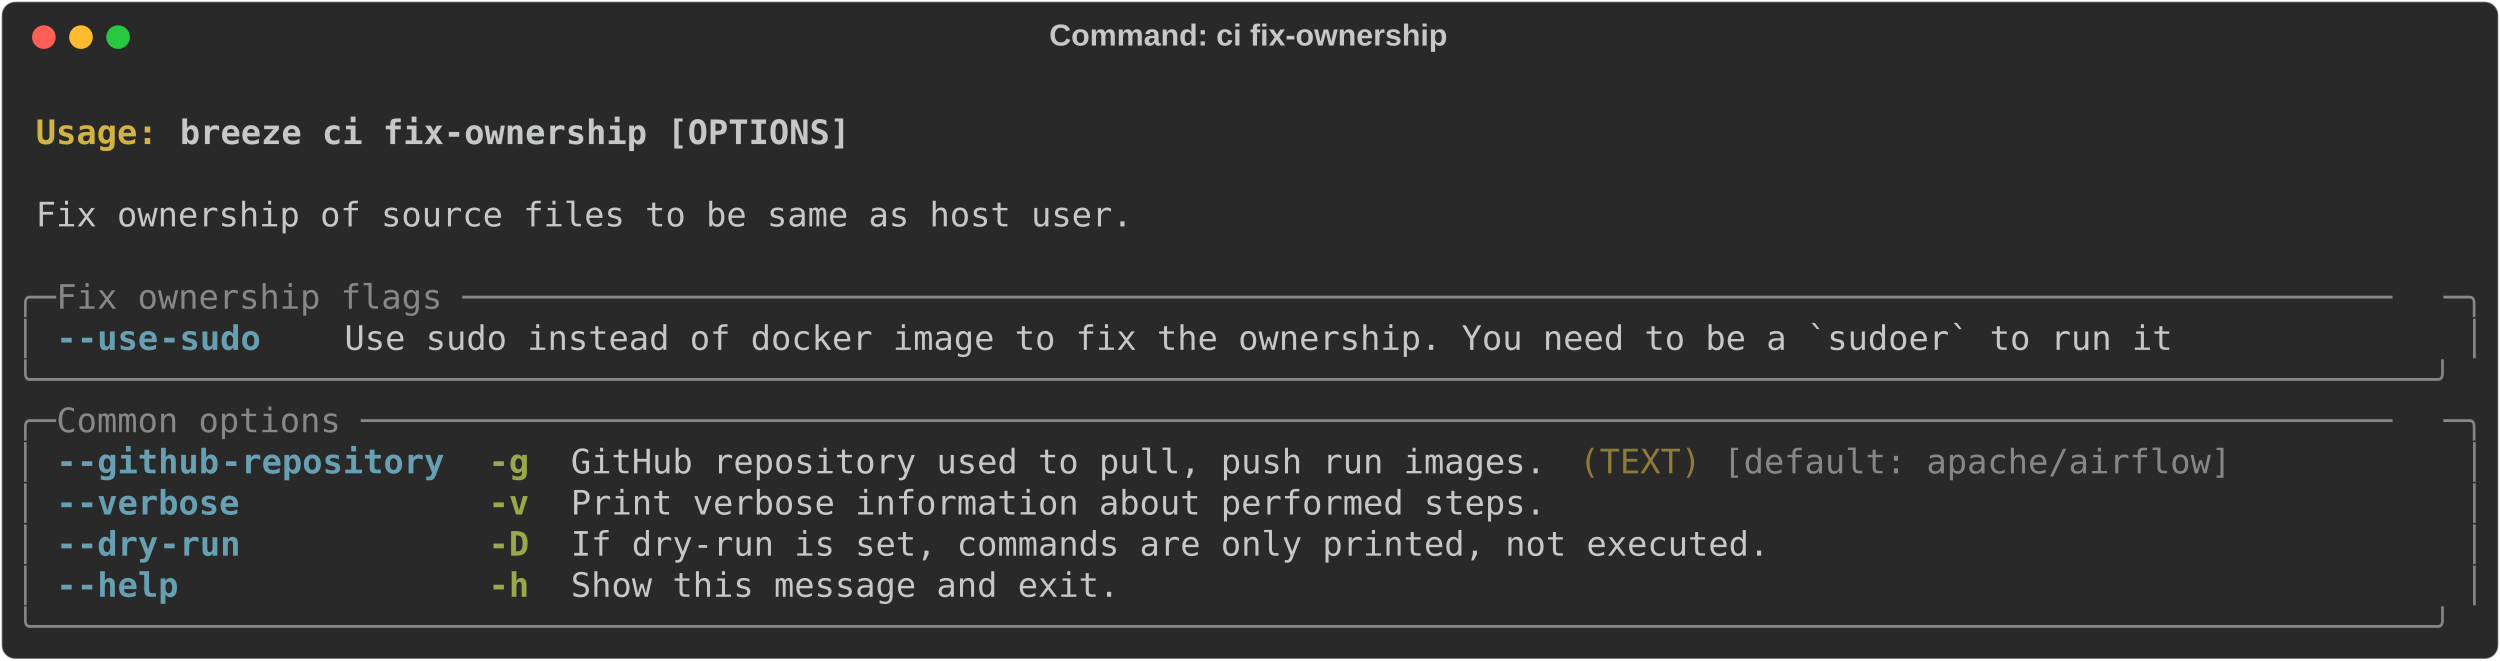
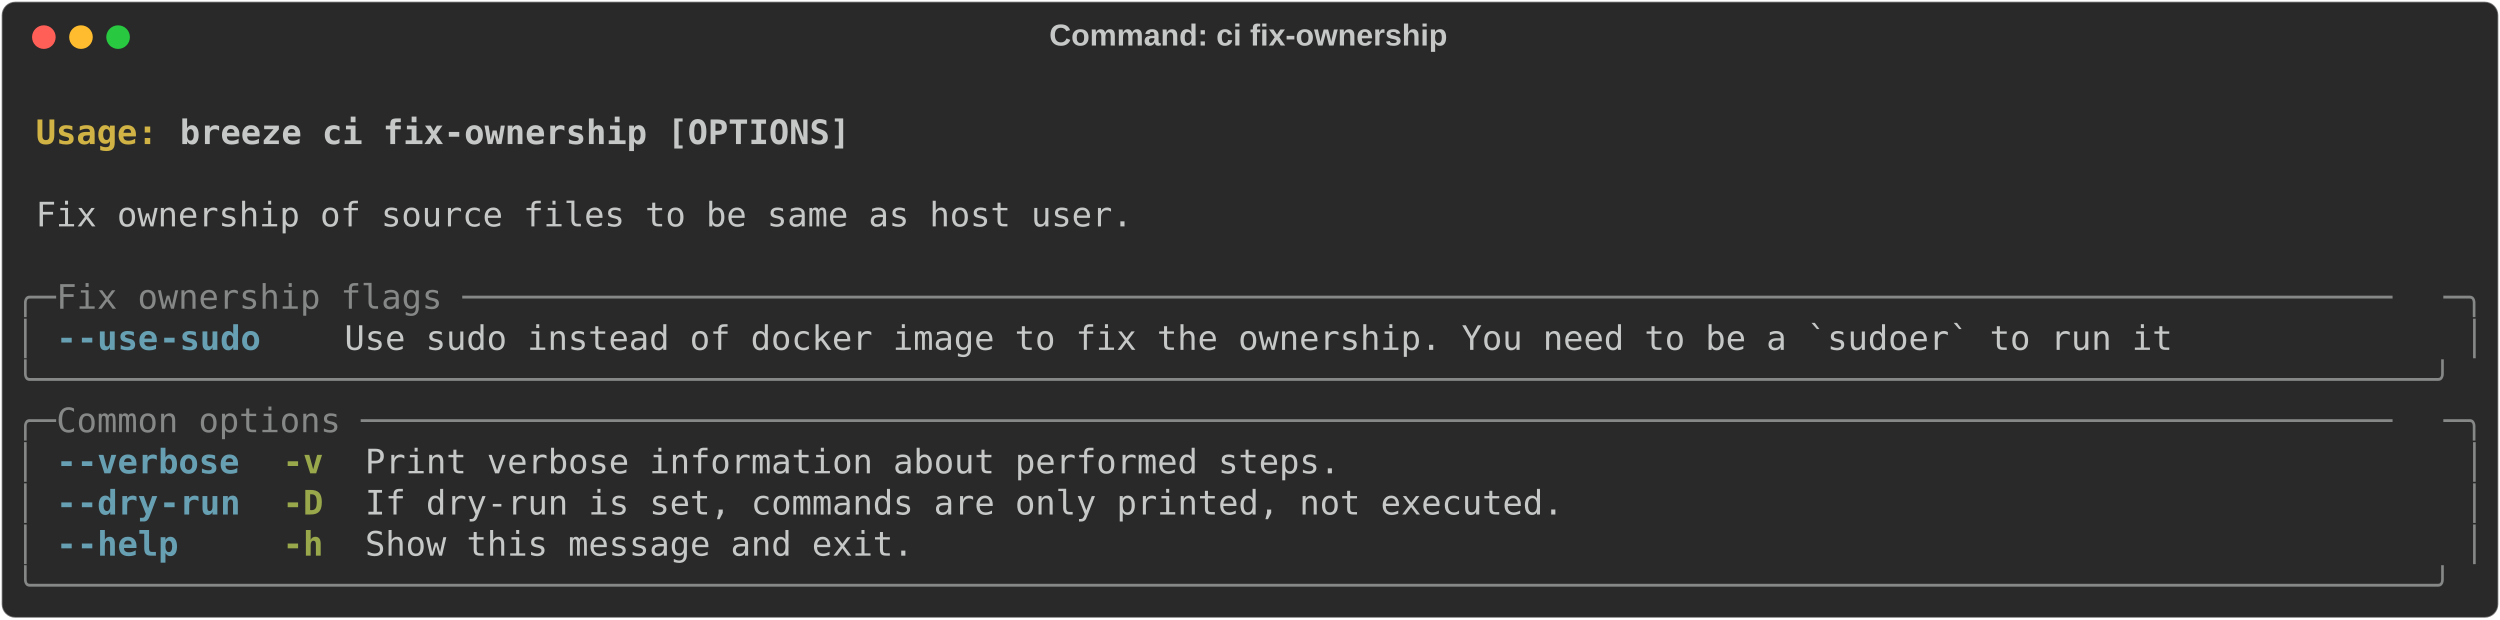
- <svg xmlns="http://www.w3.org/2000/svg" class="rich-terminal" viewBox="0 0 1482 391.6">
+ <svg xmlns="http://www.w3.org/2000/svg" class="rich-terminal" viewBox="0 0 1482 367.2">
  <style>

    @font-face {
        font-family: "Fira Code";
        src: local("FiraCode-Regular"),
                url("https://cdnjs.cloudflare.com/ajax/libs/firacode/6.2.0/woff2/FiraCode-Regular.woff2") format("woff2"),
                url("https://cdnjs.cloudflare.com/ajax/libs/firacode/6.2.0/woff/FiraCode-Regular.woff") format("woff");
        font-style: normal;
        font-weight: 400;
    }
    @font-face {
        font-family: "Fira Code";
        src: local("FiraCode-Bold"),
                url("https://cdnjs.cloudflare.com/ajax/libs/firacode/6.2.0/woff2/FiraCode-Bold.woff2") format("woff2"),
                url("https://cdnjs.cloudflare.com/ajax/libs/firacode/6.2.0/woff/FiraCode-Bold.woff") format("woff");
        font-style: bold;
        font-weight: 700;
    }

-     .terminal-1064604380-matrix {
+     .terminal-530343897-matrix {
        font-family: Fira Code, monospace;
        font-size: 20px;
        line-height: 24.4px;
        font-variant-east-asian: full-width;
    }

-     .terminal-1064604380-title {
+     .terminal-530343897-title {
        font-size: 18px;
        font-weight: bold;
        font-family: arial;
    }

-     .terminal-1064604380-r1 { fill: #c5c8c6;font-weight: bold }
- .terminal-1064604380-r2 { fill: #c5c8c6 }
- .terminal-1064604380-r3 { fill: #d0b344;font-weight: bold }
- .terminal-1064604380-r4 { fill: #868887 }
- .terminal-1064604380-r5 { fill: #68a0b3;font-weight: bold }
- .terminal-1064604380-r6 { fill: #98a84b;font-weight: bold }
- .terminal-1064604380-r7 { fill: #8d7b39 }
+     .terminal-530343897-r1 { fill: #c5c8c6;font-weight: bold }
+ .terminal-530343897-r2 { fill: #c5c8c6 }
+ .terminal-530343897-r3 { fill: #d0b344;font-weight: bold }
+ .terminal-530343897-r4 { fill: #868887 }
+ .terminal-530343897-r5 { fill: #68a0b3;font-weight: bold }
+ .terminal-530343897-r6 { fill: #98a84b;font-weight: bold }
    </style>
  <defs>
-     <clipPath id="terminal-1064604380-clip-terminal">
-       <rect x="0" y="0" width="1463.0" height="340.6" />
+     <clipPath id="terminal-530343897-clip-terminal">
+       <rect x="0" y="0" width="1463.0" height="316.2" />
    </clipPath>
-     <clipPath id="terminal-1064604380-line-0">
+     <clipPath id="terminal-530343897-line-0">
      <rect x="0" y="1.5" width="1464" height="24.65" />
    </clipPath>
-     <clipPath id="terminal-1064604380-line-1">
+     <clipPath id="terminal-530343897-line-1">
      <rect x="0" y="25.9" width="1464" height="24.65" />
    </clipPath>
-     <clipPath id="terminal-1064604380-line-2">
+     <clipPath id="terminal-530343897-line-2">
      <rect x="0" y="50.3" width="1464" height="24.65" />
    </clipPath>
-     <clipPath id="terminal-1064604380-line-3">
+     <clipPath id="terminal-530343897-line-3">
      <rect x="0" y="74.7" width="1464" height="24.65" />
    </clipPath>
-     <clipPath id="terminal-1064604380-line-4">
+     <clipPath id="terminal-530343897-line-4">
      <rect x="0" y="99.1" width="1464" height="24.65" />
    </clipPath>
-     <clipPath id="terminal-1064604380-line-5">
+     <clipPath id="terminal-530343897-line-5">
      <rect x="0" y="123.5" width="1464" height="24.65" />
    </clipPath>
-     <clipPath id="terminal-1064604380-line-6">
+     <clipPath id="terminal-530343897-line-6">
      <rect x="0" y="147.9" width="1464" height="24.65" />
    </clipPath>
-     <clipPath id="terminal-1064604380-line-7">
+     <clipPath id="terminal-530343897-line-7">
      <rect x="0" y="172.3" width="1464" height="24.65" />
    </clipPath>
-     <clipPath id="terminal-1064604380-line-8">
+     <clipPath id="terminal-530343897-line-8">
      <rect x="0" y="196.7" width="1464" height="24.65" />
    </clipPath>
-     <clipPath id="terminal-1064604380-line-9">
+     <clipPath id="terminal-530343897-line-9">
      <rect x="0" y="221.1" width="1464" height="24.65" />
    </clipPath>
-     <clipPath id="terminal-1064604380-line-10">
+     <clipPath id="terminal-530343897-line-10">
      <rect x="0" y="245.5" width="1464" height="24.65" />
    </clipPath>
-     <clipPath id="terminal-1064604380-line-11">
+     <clipPath id="terminal-530343897-line-11">
      <rect x="0" y="269.9" width="1464" height="24.65" />
    </clipPath>
-     <clipPath id="terminal-1064604380-line-12">
-       <rect x="0" y="294.3" width="1464" height="24.65" />
-     </clipPath>
  </defs>
-   <rect fill="#292929" stroke="rgba(255,255,255,0.35)" stroke-width="1" x="1" y="1" width="1480" height="389.6" rx="8" />
-   <text class="terminal-1064604380-title" fill="#c5c8c6" text-anchor="middle" x="740" y="27">Command: ci fix-ownership</text>
+   <rect fill="#292929" stroke="rgba(255,255,255,0.35)" stroke-width="1" x="1" y="1" width="1480" height="365.2" rx="8" />
+   <text class="terminal-530343897-title" fill="#c5c8c6" text-anchor="middle" x="740" y="27">Command: ci fix-ownership</text>
  <g transform="translate(26,22)">
    <circle cx="0" cy="0" r="7" fill="#ff5f57" />
    <circle cx="22" cy="0" r="7" fill="#febc2e" />
    <circle cx="44" cy="0" r="7" fill="#28c840" />
  </g>
-   <g transform="translate(9, 41)" clip-path="url(#terminal-1064604380-clip-terminal)">
-     <g class="terminal-1064604380-matrix">
-       <text class="terminal-1064604380-r2" x="1464" y="20" textLength="12.2" clip-path="url(#terminal-1064604380-line-0)">
+   <g transform="translate(9, 41)" clip-path="url(#terminal-530343897-clip-terminal)">
+     <g class="terminal-530343897-matrix">
+       <text class="terminal-530343897-r2" x="1464" y="20" textLength="12.2" clip-path="url(#terminal-530343897-line-0)">
</text>
-       <text class="terminal-1064604380-r3" x="12.2" y="44.4" textLength="85.4" clip-path="url(#terminal-1064604380-line-1)">Usage: </text>
-       <text class="terminal-1064604380-r1" x="97.6" y="44.4" textLength="402.6" clip-path="url(#terminal-1064604380-line-1)">breeze ci fix-ownership [OPTIONS]</text>
-       <text class="terminal-1064604380-r2" x="1464" y="44.4" textLength="12.2" clip-path="url(#terminal-1064604380-line-1)">
+       <text class="terminal-530343897-r3" x="12.2" y="44.4" textLength="85.4" clip-path="url(#terminal-530343897-line-1)">Usage: </text>
+       <text class="terminal-530343897-r1" x="97.6" y="44.4" textLength="402.6" clip-path="url(#terminal-530343897-line-1)">breeze ci fix-ownership [OPTIONS]</text>
+       <text class="terminal-530343897-r2" x="1464" y="44.4" textLength="12.2" clip-path="url(#terminal-530343897-line-1)">
</text>
-       <text class="terminal-1064604380-r2" x="1464" y="68.8" textLength="12.2" clip-path="url(#terminal-1064604380-line-2)">
+       <text class="terminal-530343897-r2" x="1464" y="68.8" textLength="12.2" clip-path="url(#terminal-530343897-line-2)">
</text>
-       <text class="terminal-1064604380-r2" x="12.2" y="93.2" textLength="658.8" clip-path="url(#terminal-1064604380-line-3)">Fix ownership of source files to be same as host user.</text>
-       <text class="terminal-1064604380-r2" x="1464" y="93.2" textLength="12.2" clip-path="url(#terminal-1064604380-line-3)">
+       <text class="terminal-530343897-r2" x="12.2" y="93.2" textLength="658.8" clip-path="url(#terminal-530343897-line-3)">Fix ownership of source files to be same as host user.</text>
+       <text class="terminal-530343897-r2" x="1464" y="93.2" textLength="12.2" clip-path="url(#terminal-530343897-line-3)">
</text>
-       <text class="terminal-1064604380-r2" x="1464" y="117.6" textLength="12.2" clip-path="url(#terminal-1064604380-line-4)">
+       <text class="terminal-530343897-r2" x="1464" y="117.6" textLength="12.2" clip-path="url(#terminal-530343897-line-4)">
</text>
-       <text class="terminal-1064604380-r4" x="0" y="142" textLength="24.4" clip-path="url(#terminal-1064604380-line-5)">╭─</text>
-       <text class="terminal-1064604380-r4" x="24.4" y="142" textLength="1415.2" clip-path="url(#terminal-1064604380-line-5)"> Fix ownership flags ───────────────────────────────────────────────────────────────────────────────────────────────</text>
-       <text class="terminal-1064604380-r4" x="1439.6" y="142" textLength="24.4" clip-path="url(#terminal-1064604380-line-5)">─╮</text>
-       <text class="terminal-1064604380-r2" x="1464" y="142" textLength="12.2" clip-path="url(#terminal-1064604380-line-5)">
+       <text class="terminal-530343897-r4" x="0" y="142" textLength="24.4" clip-path="url(#terminal-530343897-line-5)">╭─</text>
+       <text class="terminal-530343897-r4" x="24.4" y="142" textLength="1415.2" clip-path="url(#terminal-530343897-line-5)"> Fix ownership flags ───────────────────────────────────────────────────────────────────────────────────────────────</text>
+       <text class="terminal-530343897-r4" x="1439.6" y="142" textLength="24.4" clip-path="url(#terminal-530343897-line-5)">─╮</text>
+       <text class="terminal-530343897-r2" x="1464" y="142" textLength="12.2" clip-path="url(#terminal-530343897-line-5)">
</text>
-       <text class="terminal-1064604380-r4" x="0" y="166.4" textLength="12.2" clip-path="url(#terminal-1064604380-line-6)">│</text>
-       <text class="terminal-1064604380-r5" x="24.4" y="166.4" textLength="12.2" clip-path="url(#terminal-1064604380-line-6)">-</text>
-       <text class="terminal-1064604380-r5" x="36.6" y="166.4" textLength="48.8" clip-path="url(#terminal-1064604380-line-6)">-use</text>
-       <text class="terminal-1064604380-r5" x="85.4" y="166.4" textLength="61" clip-path="url(#terminal-1064604380-line-6)">-sudo</text>
-       <text class="terminal-1064604380-r2" x="195.2" y="166.4" textLength="1098" clip-path="url(#terminal-1064604380-line-6)">Use sudo instead of docker image to fix the ownership. You need to be a `sudoer` to run it</text>
-       <text class="terminal-1064604380-r4" x="1451.8" y="166.4" textLength="12.2" clip-path="url(#terminal-1064604380-line-6)">│</text>
-       <text class="terminal-1064604380-r2" x="1464" y="166.4" textLength="12.2" clip-path="url(#terminal-1064604380-line-6)">
+       <text class="terminal-530343897-r4" x="0" y="166.4" textLength="12.2" clip-path="url(#terminal-530343897-line-6)">│</text>
+       <text class="terminal-530343897-r5" x="24.4" y="166.4" textLength="12.2" clip-path="url(#terminal-530343897-line-6)">-</text>
+       <text class="terminal-530343897-r5" x="36.6" y="166.4" textLength="48.8" clip-path="url(#terminal-530343897-line-6)">-use</text>
+       <text class="terminal-530343897-r5" x="85.4" y="166.4" textLength="61" clip-path="url(#terminal-530343897-line-6)">-sudo</text>
+       <text class="terminal-530343897-r2" x="195.2" y="166.4" textLength="1098" clip-path="url(#terminal-530343897-line-6)">Use sudo instead of docker image to fix the ownership. You need to be a `sudoer` to run it</text>
+       <text class="terminal-530343897-r4" x="1451.8" y="166.4" textLength="12.2" clip-path="url(#terminal-530343897-line-6)">│</text>
+       <text class="terminal-530343897-r2" x="1464" y="166.4" textLength="12.2" clip-path="url(#terminal-530343897-line-6)">
</text>
-       <text class="terminal-1064604380-r4" x="0" y="190.8" textLength="1464" clip-path="url(#terminal-1064604380-line-7)">╰──────────────────────────────────────────────────────────────────────────────────────────────────────────────────────╯</text>
-       <text class="terminal-1064604380-r2" x="1464" y="190.8" textLength="12.2" clip-path="url(#terminal-1064604380-line-7)">
+       <text class="terminal-530343897-r4" x="0" y="190.8" textLength="1464" clip-path="url(#terminal-530343897-line-7)">╰──────────────────────────────────────────────────────────────────────────────────────────────────────────────────────╯</text>
+       <text class="terminal-530343897-r2" x="1464" y="190.8" textLength="12.2" clip-path="url(#terminal-530343897-line-7)">
</text>
-       <text class="terminal-1064604380-r4" x="0" y="215.2" textLength="24.4" clip-path="url(#terminal-1064604380-line-8)">╭─</text>
-       <text class="terminal-1064604380-r4" x="24.4" y="215.2" textLength="1415.2" clip-path="url(#terminal-1064604380-line-8)"> Common options ────────────────────────────────────────────────────────────────────────────────────────────────────</text>
-       <text class="terminal-1064604380-r4" x="1439.6" y="215.2" textLength="24.4" clip-path="url(#terminal-1064604380-line-8)">─╮</text>
-       <text class="terminal-1064604380-r2" x="1464" y="215.2" textLength="12.2" clip-path="url(#terminal-1064604380-line-8)">
+       <text class="terminal-530343897-r4" x="0" y="215.2" textLength="24.4" clip-path="url(#terminal-530343897-line-8)">╭─</text>
+       <text class="terminal-530343897-r4" x="24.4" y="215.2" textLength="1415.2" clip-path="url(#terminal-530343897-line-8)"> Common options ────────────────────────────────────────────────────────────────────────────────────────────────────</text>
+       <text class="terminal-530343897-r4" x="1439.6" y="215.2" textLength="24.4" clip-path="url(#terminal-530343897-line-8)">─╮</text>
+       <text class="terminal-530343897-r2" x="1464" y="215.2" textLength="12.2" clip-path="url(#terminal-530343897-line-8)">
</text>
-       <text class="terminal-1064604380-r4" x="0" y="239.6" textLength="12.2" clip-path="url(#terminal-1064604380-line-9)">│</text>
-       <text class="terminal-1064604380-r5" x="24.4" y="239.6" textLength="12.2" clip-path="url(#terminal-1064604380-line-9)">-</text>
-       <text class="terminal-1064604380-r5" x="36.6" y="239.6" textLength="85.4" clip-path="url(#terminal-1064604380-line-9)">-github</text>
-       <text class="terminal-1064604380-r5" x="122" y="239.6" textLength="134.2" clip-path="url(#terminal-1064604380-line-9)">-repository</text>
-       <text class="terminal-1064604380-r6" x="280.6" y="239.6" textLength="24.4" clip-path="url(#terminal-1064604380-line-9)">-g</text>
-       <text class="terminal-1064604380-r2" x="329.4" y="239.6" textLength="585.6" clip-path="url(#terminal-1064604380-line-9)">GitHub repository used to pull, push run images.</text>
-       <text class="terminal-1064604380-r7" x="927.2" y="239.6" textLength="73.2" clip-path="url(#terminal-1064604380-line-9)">(TEXT)</text>
-       <text class="terminal-1064604380-r4" x="1012.6" y="239.6" textLength="305" clip-path="url(#terminal-1064604380-line-9)">[default: apache/airflow]</text>
-       <text class="terminal-1064604380-r4" x="1451.8" y="239.6" textLength="12.2" clip-path="url(#terminal-1064604380-line-9)">│</text>
-       <text class="terminal-1064604380-r2" x="1464" y="239.6" textLength="12.2" clip-path="url(#terminal-1064604380-line-9)">
+       <text class="terminal-530343897-r4" x="0" y="239.6" textLength="12.2" clip-path="url(#terminal-530343897-line-9)">│</text>
+       <text class="terminal-530343897-r5" x="24.4" y="239.6" textLength="12.2" clip-path="url(#terminal-530343897-line-9)">-</text>
+       <text class="terminal-530343897-r5" x="36.6" y="239.6" textLength="97.6" clip-path="url(#terminal-530343897-line-9)">-verbose</text>
+       <text class="terminal-530343897-r6" x="158.6" y="239.6" textLength="24.4" clip-path="url(#terminal-530343897-line-9)">-v</text>
+       <text class="terminal-530343897-r2" x="207.4" y="239.6" textLength="585.6" clip-path="url(#terminal-530343897-line-9)">Print verbose information about performed steps.</text>
+       <text class="terminal-530343897-r4" x="1451.8" y="239.6" textLength="12.2" clip-path="url(#terminal-530343897-line-9)">│</text>
+       <text class="terminal-530343897-r2" x="1464" y="239.6" textLength="12.2" clip-path="url(#terminal-530343897-line-9)">
</text>
-       <text class="terminal-1064604380-r4" x="0" y="264" textLength="12.2" clip-path="url(#terminal-1064604380-line-10)">│</text>
-       <text class="terminal-1064604380-r5" x="24.4" y="264" textLength="12.2" clip-path="url(#terminal-1064604380-line-10)">-</text>
-       <text class="terminal-1064604380-r5" x="36.6" y="264" textLength="97.6" clip-path="url(#terminal-1064604380-line-10)">-verbose</text>
-       <text class="terminal-1064604380-r6" x="280.6" y="264" textLength="24.4" clip-path="url(#terminal-1064604380-line-10)">-v</text>
-       <text class="terminal-1064604380-r2" x="329.4" y="264" textLength="585.6" clip-path="url(#terminal-1064604380-line-10)">Print verbose information about performed steps.</text>
-       <text class="terminal-1064604380-r4" x="1451.8" y="264" textLength="12.2" clip-path="url(#terminal-1064604380-line-10)">│</text>
-       <text class="terminal-1064604380-r2" x="1464" y="264" textLength="12.2" clip-path="url(#terminal-1064604380-line-10)">
+       <text class="terminal-530343897-r4" x="0" y="264" textLength="12.2" clip-path="url(#terminal-530343897-line-10)">│</text>
+       <text class="terminal-530343897-r5" x="24.4" y="264" textLength="12.2" clip-path="url(#terminal-530343897-line-10)">-</text>
+       <text class="terminal-530343897-r5" x="36.6" y="264" textLength="48.8" clip-path="url(#terminal-530343897-line-10)">-dry</text>
+       <text class="terminal-530343897-r5" x="85.4" y="264" textLength="48.8" clip-path="url(#terminal-530343897-line-10)">-run</text>
+       <text class="terminal-530343897-r6" x="158.6" y="264" textLength="24.4" clip-path="url(#terminal-530343897-line-10)">-D</text>
+       <text class="terminal-530343897-r2" x="207.4" y="264" textLength="719.8" clip-path="url(#terminal-530343897-line-10)">If dry-run is set, commands are only printed, not executed.</text>
+       <text class="terminal-530343897-r4" x="1451.8" y="264" textLength="12.2" clip-path="url(#terminal-530343897-line-10)">│</text>
+       <text class="terminal-530343897-r2" x="1464" y="264" textLength="12.2" clip-path="url(#terminal-530343897-line-10)">
</text>
-       <text class="terminal-1064604380-r4" x="0" y="288.4" textLength="12.2" clip-path="url(#terminal-1064604380-line-11)">│</text>
-       <text class="terminal-1064604380-r5" x="24.4" y="288.4" textLength="12.2" clip-path="url(#terminal-1064604380-line-11)">-</text>
-       <text class="terminal-1064604380-r5" x="36.6" y="288.4" textLength="48.8" clip-path="url(#terminal-1064604380-line-11)">-dry</text>
-       <text class="terminal-1064604380-r5" x="85.4" y="288.4" textLength="48.8" clip-path="url(#terminal-1064604380-line-11)">-run</text>
-       <text class="terminal-1064604380-r6" x="280.6" y="288.4" textLength="24.4" clip-path="url(#terminal-1064604380-line-11)">-D</text>
-       <text class="terminal-1064604380-r2" x="329.4" y="288.4" textLength="719.8" clip-path="url(#terminal-1064604380-line-11)">If dry-run is set, commands are only printed, not executed.</text>
-       <text class="terminal-1064604380-r4" x="1451.8" y="288.4" textLength="12.2" clip-path="url(#terminal-1064604380-line-11)">│</text>
-       <text class="terminal-1064604380-r2" x="1464" y="288.4" textLength="12.2" clip-path="url(#terminal-1064604380-line-11)">
+       <text class="terminal-530343897-r4" x="0" y="288.4" textLength="12.2" clip-path="url(#terminal-530343897-line-11)">│</text>
+       <text class="terminal-530343897-r5" x="24.4" y="288.4" textLength="12.2" clip-path="url(#terminal-530343897-line-11)">-</text>
+       <text class="terminal-530343897-r5" x="36.6" y="288.4" textLength="61" clip-path="url(#terminal-530343897-line-11)">-help</text>
+       <text class="terminal-530343897-r6" x="158.6" y="288.4" textLength="24.4" clip-path="url(#terminal-530343897-line-11)">-h</text>
+       <text class="terminal-530343897-r2" x="207.4" y="288.4" textLength="329.4" clip-path="url(#terminal-530343897-line-11)">Show this message and exit.</text>
+       <text class="terminal-530343897-r4" x="1451.8" y="288.4" textLength="12.2" clip-path="url(#terminal-530343897-line-11)">│</text>
+       <text class="terminal-530343897-r2" x="1464" y="288.4" textLength="12.2" clip-path="url(#terminal-530343897-line-11)">
</text>
-       <text class="terminal-1064604380-r4" x="0" y="312.8" textLength="12.2" clip-path="url(#terminal-1064604380-line-12)">│</text>
-       <text class="terminal-1064604380-r5" x="24.4" y="312.8" textLength="12.2" clip-path="url(#terminal-1064604380-line-12)">-</text>
-       <text class="terminal-1064604380-r5" x="36.6" y="312.8" textLength="61" clip-path="url(#terminal-1064604380-line-12)">-help</text>
-       <text class="terminal-1064604380-r6" x="280.6" y="312.8" textLength="24.4" clip-path="url(#terminal-1064604380-line-12)">-h</text>
-       <text class="terminal-1064604380-r2" x="329.4" y="312.8" textLength="329.4" clip-path="url(#terminal-1064604380-line-12)">Show this message and exit.</text>
-       <text class="terminal-1064604380-r4" x="1451.8" y="312.8" textLength="12.2" clip-path="url(#terminal-1064604380-line-12)">│</text>
-       <text class="terminal-1064604380-r2" x="1464" y="312.8" textLength="12.2" clip-path="url(#terminal-1064604380-line-12)">
- </text>
-       <text class="terminal-1064604380-r4" x="0" y="337.2" textLength="1464" clip-path="url(#terminal-1064604380-line-13)">╰──────────────────────────────────────────────────────────────────────────────────────────────────────────────────────╯</text>
-       <text class="terminal-1064604380-r2" x="1464" y="337.2" textLength="12.2" clip-path="url(#terminal-1064604380-line-13)">
+       <text class="terminal-530343897-r4" x="0" y="312.8" textLength="1464" clip-path="url(#terminal-530343897-line-12)">╰──────────────────────────────────────────────────────────────────────────────────────────────────────────────────────╯</text>
+       <text class="terminal-530343897-r2" x="1464" y="312.8" textLength="12.2" clip-path="url(#terminal-530343897-line-12)">
</text>
    </g>
  </g>
</svg>
